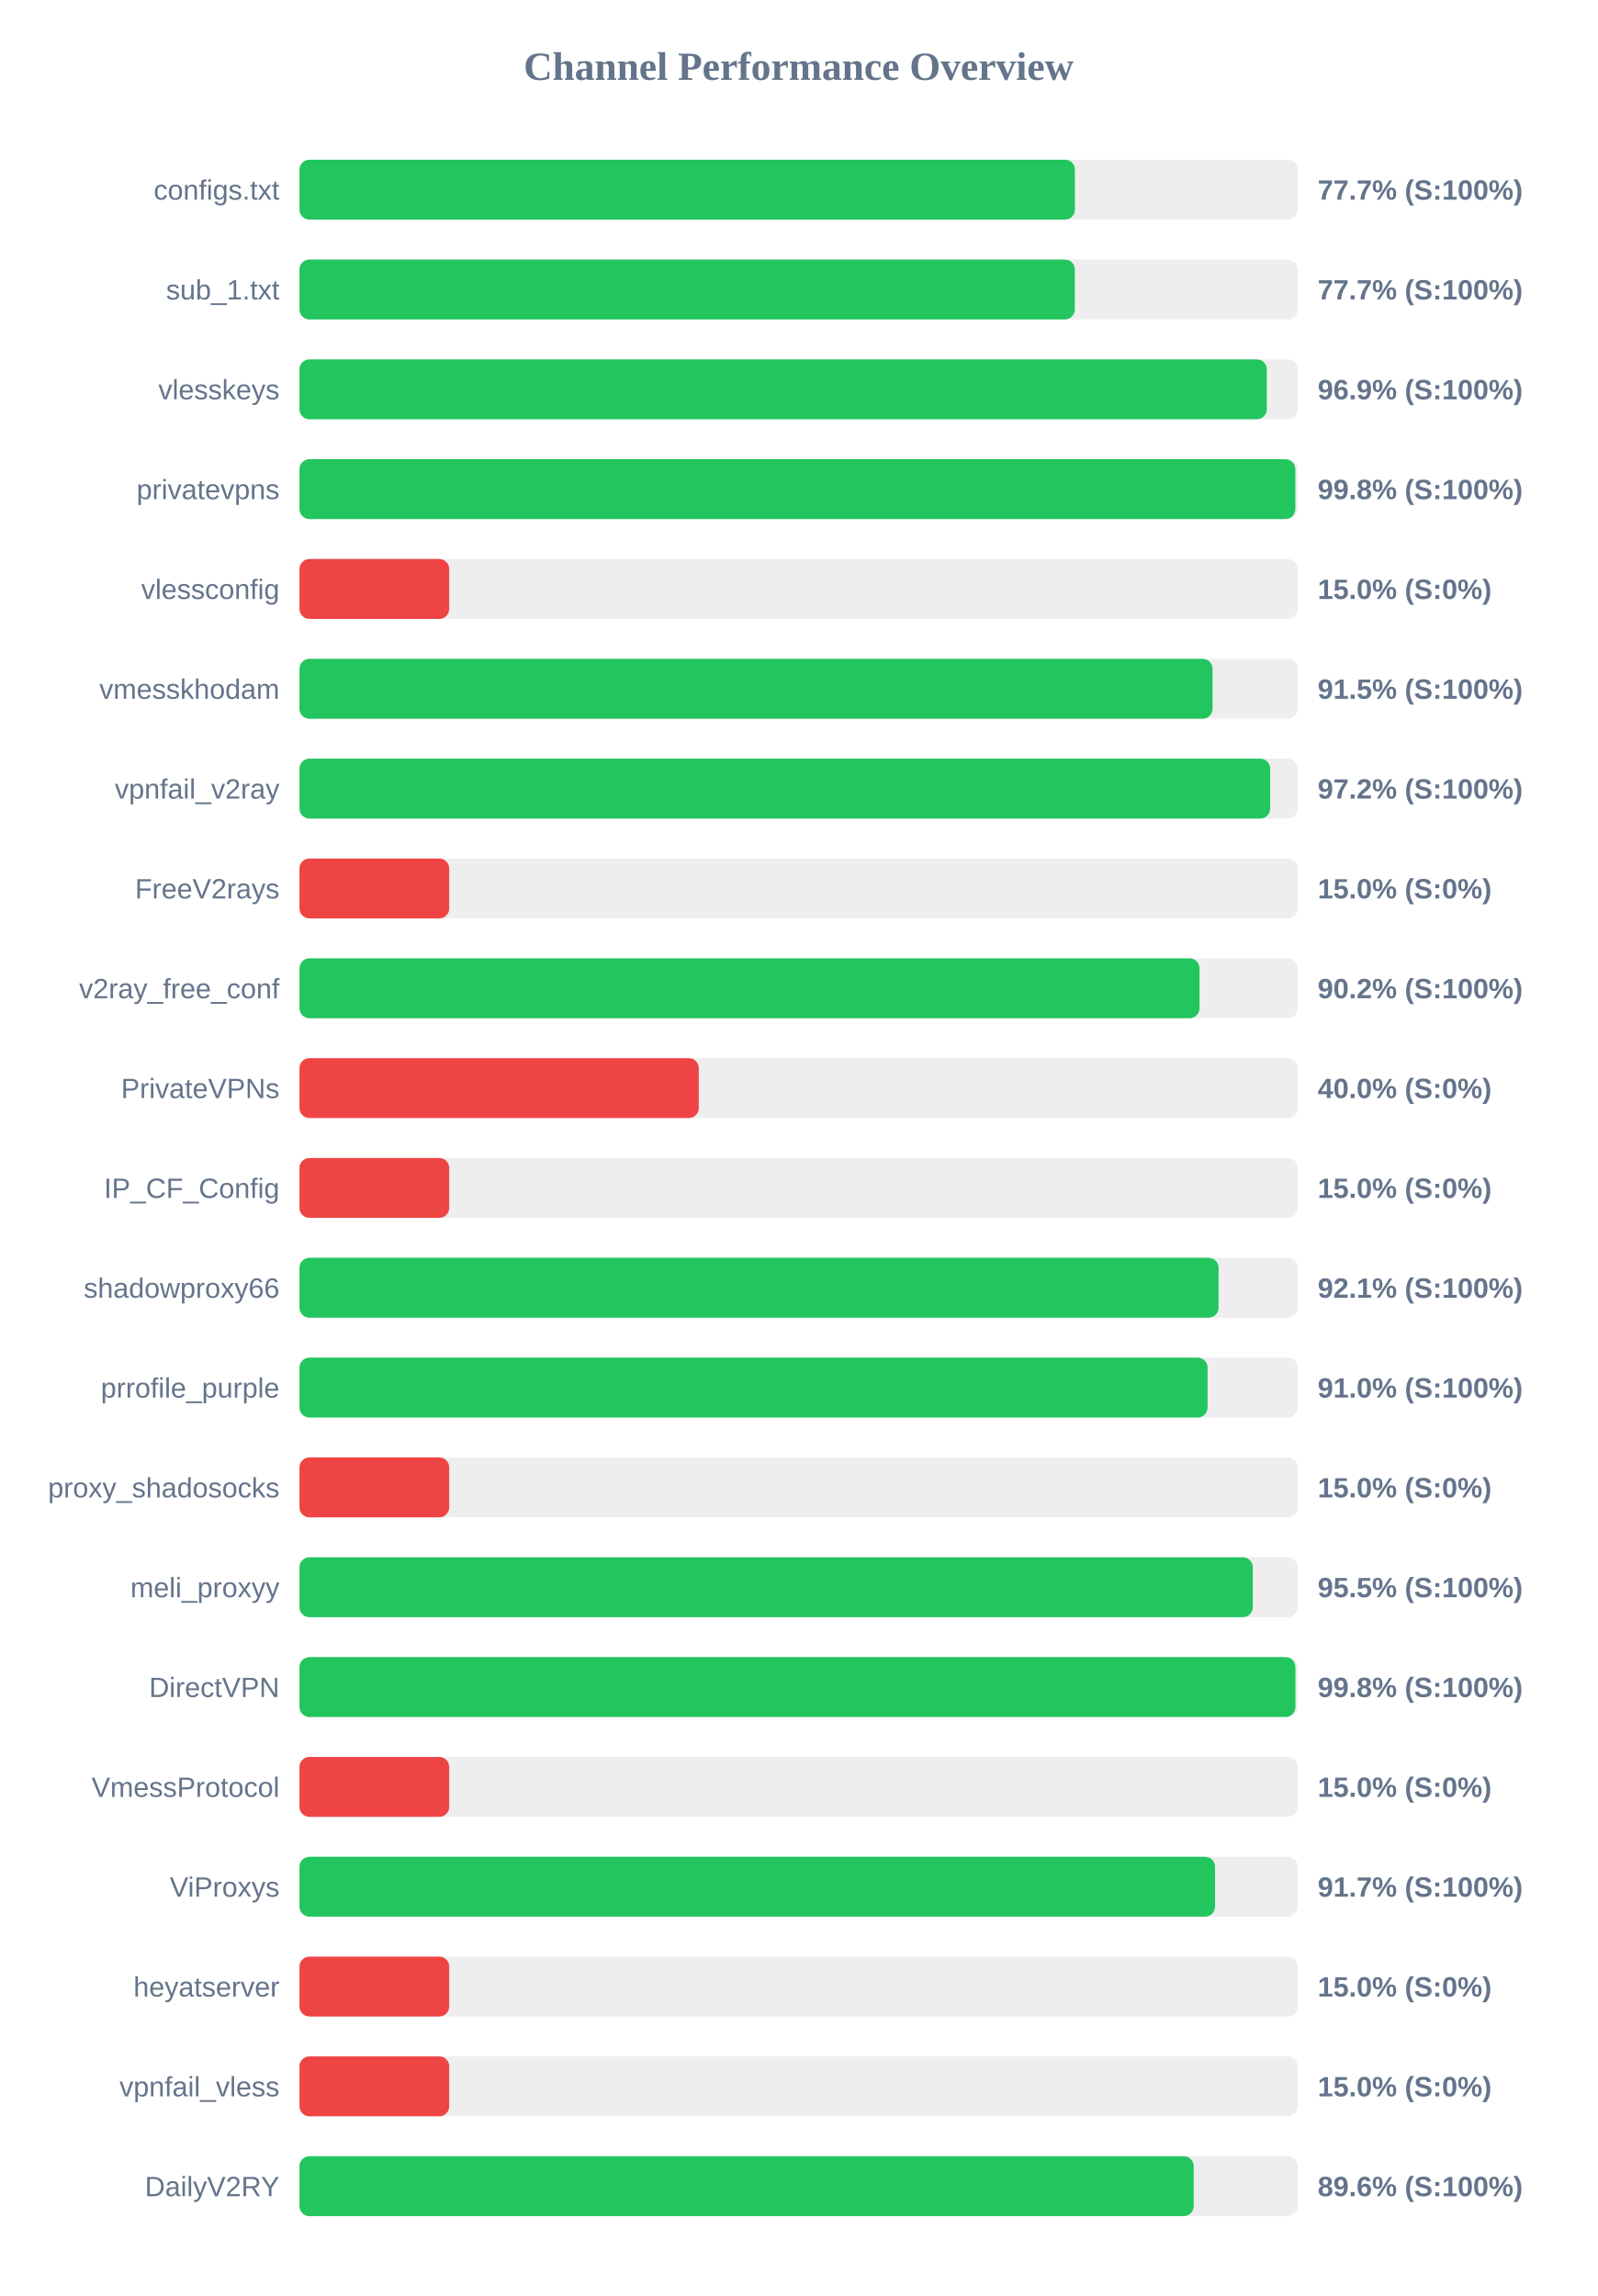
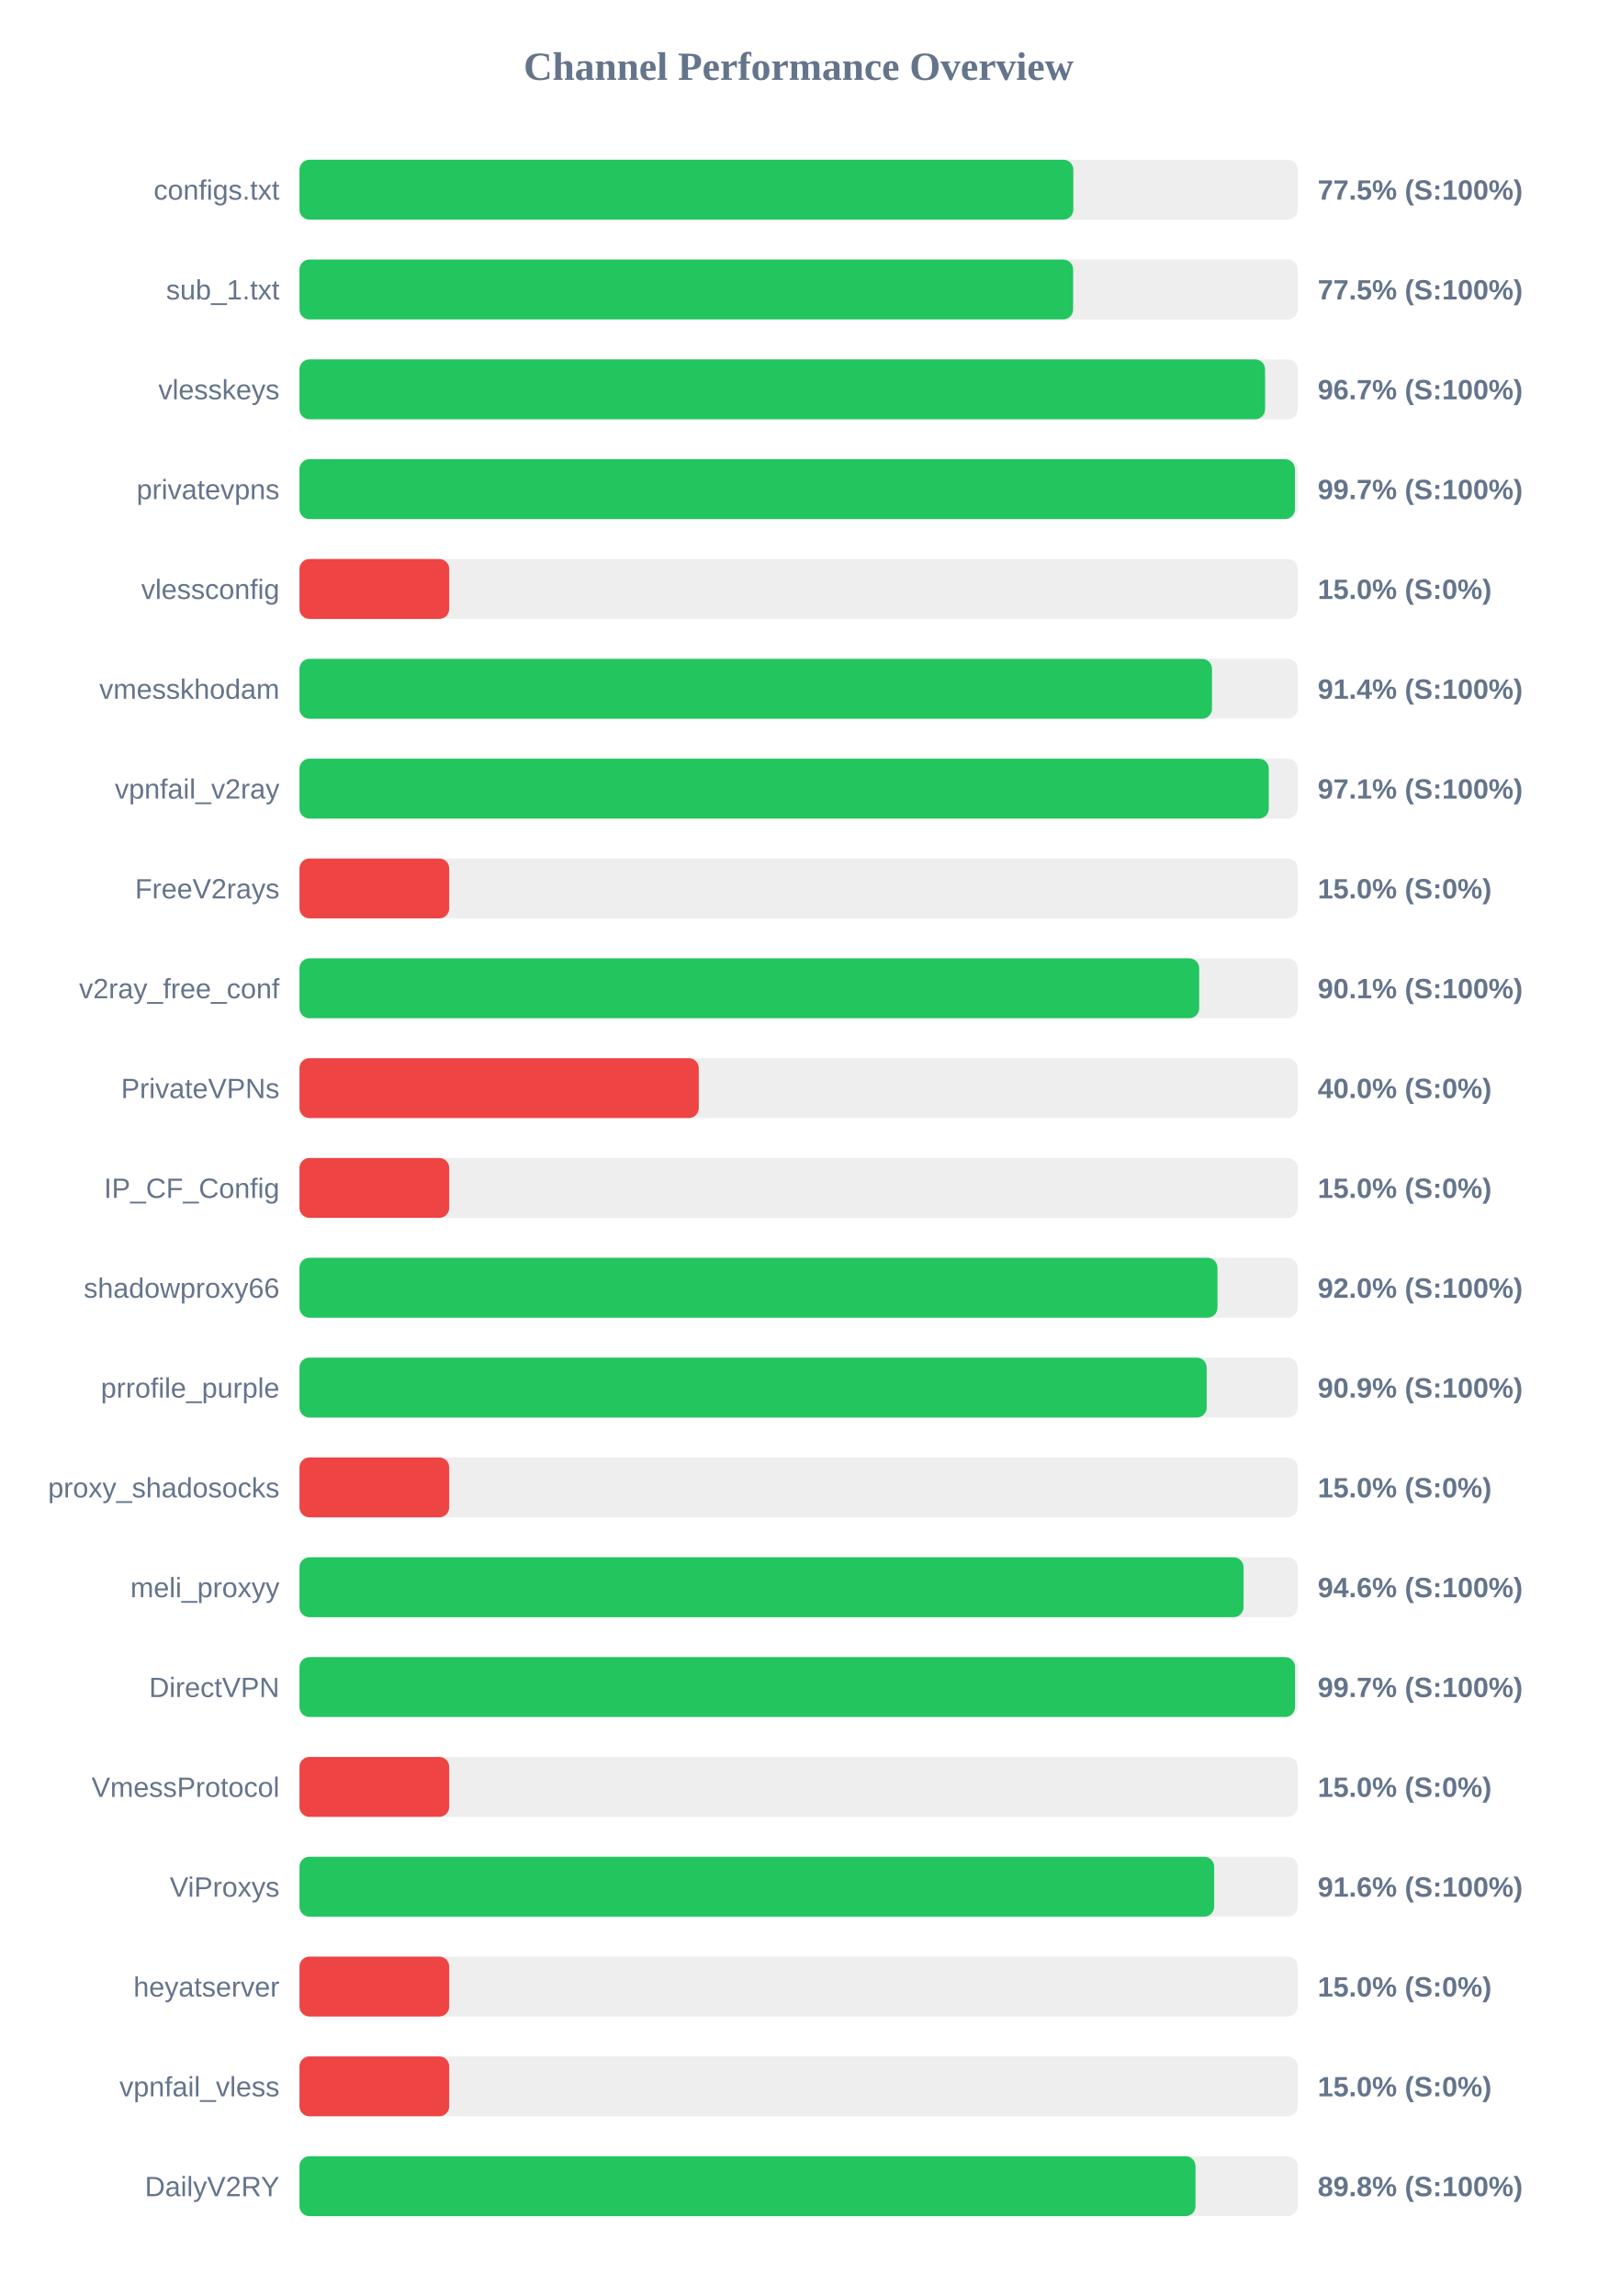
<svg xmlns="http://www.w3.org/2000/svg" width="800" height="1150" version="1.1">
  <style>
        .row { font: 14px Arial; fill: #64748b; }
        .score { font: bold 14px Arial; fill: #64748b; }
    </style>
  <text x="400" y="40" text-anchor="middle" font-size="20px" font-weight="bold" fill="#64748b">Channel Performance Overview</text>
  <rect x="150" y="80" width="500" height="30" fill="#eee" rx="5" />
-   <rect x="150" y="80" width="388.4" height="30" fill="#22c55e" rx="5" />
+   <rect x="150" y="80" width="387.6" height="30" fill="#22c55e" rx="5" />
  <text x="140" y="100" text-anchor="end" class="row">configs.txt</text>
-   <text x="660" y="100" text-anchor="start" class="score">77.7% (S:100%)</text>
+   <text x="660" y="100" text-anchor="start" class="score">77.5% (S:100%)</text>
  <rect x="150" y="130" width="500" height="30" fill="#eee" rx="5" />
-   <rect x="150" y="130" width="388.35" height="30" fill="#22c55e" rx="5" />
+   <rect x="150" y="130" width="387.5" height="30" fill="#22c55e" rx="5" />
  <text x="140" y="150" text-anchor="end" class="row">sub_1.txt</text>
-   <text x="660" y="150" text-anchor="start" class="score">77.7% (S:100%)</text>
+   <text x="660" y="150" text-anchor="start" class="score">77.5% (S:100%)</text>
  <rect x="150" y="180" width="500" height="30" fill="#eee" rx="5" />
-   <rect x="150" y="180" width="484.5" height="30" fill="#22c55e" rx="5" />
+   <rect x="150" y="180" width="483.65" height="30" fill="#22c55e" rx="5" />
  <text x="140" y="200" text-anchor="end" class="row">vlesskeys</text>
-   <text x="660" y="200" text-anchor="start" class="score">96.9% (S:100%)</text>
+   <text x="660" y="200" text-anchor="start" class="score">96.7% (S:100%)</text>
  <rect x="150" y="230" width="500" height="30" fill="#eee" rx="5" />
-   <rect x="150" y="230" width="498.8" height="30" fill="#22c55e" rx="5" />
+   <rect x="150" y="230" width="498.6" height="30" fill="#22c55e" rx="5" />
  <text x="140" y="250" text-anchor="end" class="row">privatevpns</text>
-   <text x="660" y="250" text-anchor="start" class="score">99.8% (S:100%)</text>
+   <text x="660" y="250" text-anchor="start" class="score">99.7% (S:100%)</text>
  <rect x="150" y="280" width="500" height="30" fill="#eee" rx="5" />
  <rect x="150" y="280" width="75.0" height="30" fill="#ef4444" rx="5" />
  <text x="140" y="300" text-anchor="end" class="row">vlessconfig</text>
  <text x="660" y="300" text-anchor="start" class="score">15.0% (S:0%)</text>
  <rect x="150" y="330" width="500" height="30" fill="#eee" rx="5" />
-   <rect x="150" y="330" width="457.35" height="30" fill="#22c55e" rx="5" />
+   <rect x="150" y="330" width="457.05" height="30" fill="#22c55e" rx="5" />
  <text x="140" y="350" text-anchor="end" class="row">vmesskhodam</text>
-   <text x="660" y="350" text-anchor="start" class="score">91.5% (S:100%)</text>
+   <text x="660" y="350" text-anchor="start" class="score">91.4% (S:100%)</text>
  <rect x="150" y="380" width="500" height="30" fill="#eee" rx="5" />
-   <rect x="150" y="380" width="486.2" height="30" fill="#22c55e" rx="5" />
+   <rect x="150" y="380" width="485.5" height="30" fill="#22c55e" rx="5" />
  <text x="140" y="400" text-anchor="end" class="row">vpnfail_v2ray</text>
-   <text x="660" y="400" text-anchor="start" class="score">97.2% (S:100%)</text>
+   <text x="660" y="400" text-anchor="start" class="score">97.1% (S:100%)</text>
  <rect x="150" y="430" width="500" height="30" fill="#eee" rx="5" />
  <rect x="150" y="430" width="75.0" height="30" fill="#ef4444" rx="5" />
  <text x="140" y="450" text-anchor="end" class="row">FreeV2rays</text>
  <text x="660" y="450" text-anchor="start" class="score">15.0% (S:0%)</text>
  <rect x="150" y="480" width="500" height="30" fill="#eee" rx="5" />
-   <rect x="150" y="480" width="450.8" height="30" fill="#22c55e" rx="5" />
+   <rect x="150" y="480" width="450.65" height="30" fill="#22c55e" rx="5" />
  <text x="140" y="500" text-anchor="end" class="row">v2ray_free_conf</text>
-   <text x="660" y="500" text-anchor="start" class="score">90.2% (S:100%)</text>
+   <text x="660" y="500" text-anchor="start" class="score">90.1% (S:100%)</text>
  <rect x="150" y="530" width="500" height="30" fill="#eee" rx="5" />
  <rect x="150" y="530" width="200.0" height="30" fill="#ef4444" rx="5" />
  <text x="140" y="550" text-anchor="end" class="row">PrivateVPNs</text>
  <text x="660" y="550" text-anchor="start" class="score">40.0% (S:0%)</text>
  <rect x="150" y="580" width="500" height="30" fill="#eee" rx="5" />
  <rect x="150" y="580" width="75.0" height="30" fill="#ef4444" rx="5" />
  <text x="140" y="600" text-anchor="end" class="row">IP_CF_Config</text>
  <text x="660" y="600" text-anchor="start" class="score">15.0% (S:0%)</text>
  <rect x="150" y="630" width="500" height="30" fill="#eee" rx="5" />
-   <rect x="150" y="630" width="460.35" height="30" fill="#22c55e" rx="5" />
+   <rect x="150" y="630" width="459.8" height="30" fill="#22c55e" rx="5" />
  <text x="140" y="650" text-anchor="end" class="row">shadowproxy66</text>
-   <text x="660" y="650" text-anchor="start" class="score">92.1% (S:100%)</text>
+   <text x="660" y="650" text-anchor="start" class="score">92.0% (S:100%)</text>
  <rect x="150" y="680" width="500" height="30" fill="#eee" rx="5" />
-   <rect x="150" y="680" width="454.85" height="30" fill="#22c55e" rx="5" />
+   <rect x="150" y="680" width="454.4" height="30" fill="#22c55e" rx="5" />
  <text x="140" y="700" text-anchor="end" class="row">prrofile_purple</text>
-   <text x="660" y="700" text-anchor="start" class="score">91.0% (S:100%)</text>
+   <text x="660" y="700" text-anchor="start" class="score">90.9% (S:100%)</text>
  <rect x="150" y="730" width="500" height="30" fill="#eee" rx="5" />
  <rect x="150" y="730" width="75.0" height="30" fill="#ef4444" rx="5" />
  <text x="140" y="750" text-anchor="end" class="row">proxy_shadosocks</text>
  <text x="660" y="750" text-anchor="start" class="score">15.0% (S:0%)</text>
  <rect x="150" y="780" width="500" height="30" fill="#eee" rx="5" />
-   <rect x="150" y="780" width="477.5" height="30" fill="#22c55e" rx="5" />
+   <rect x="150" y="780" width="472.85" height="30" fill="#22c55e" rx="5" />
  <text x="140" y="800" text-anchor="end" class="row">meli_proxyy</text>
-   <text x="660" y="800" text-anchor="start" class="score">95.5% (S:100%)</text>
+   <text x="660" y="800" text-anchor="start" class="score">94.6% (S:100%)</text>
  <rect x="150" y="830" width="500" height="30" fill="#eee" rx="5" />
-   <rect x="150" y="830" width="498.85" height="30" fill="#22c55e" rx="5" />
+   <rect x="150" y="830" width="498.65" height="30" fill="#22c55e" rx="5" />
  <text x="140" y="850" text-anchor="end" class="row">DirectVPN</text>
-   <text x="660" y="850" text-anchor="start" class="score">99.8% (S:100%)</text>
+   <text x="660" y="850" text-anchor="start" class="score">99.7% (S:100%)</text>
  <rect x="150" y="880" width="500" height="30" fill="#eee" rx="5" />
  <rect x="150" y="880" width="75.0" height="30" fill="#ef4444" rx="5" />
  <text x="140" y="900" text-anchor="end" class="row">VmessProtocol</text>
  <text x="660" y="900" text-anchor="start" class="score">15.0% (S:0%)</text>
  <rect x="150" y="930" width="500" height="30" fill="#eee" rx="5" />
-   <rect x="150" y="930" width="458.6" height="30" fill="#22c55e" rx="5" />
+   <rect x="150" y="930" width="458.15" height="30" fill="#22c55e" rx="5" />
  <text x="140" y="950" text-anchor="end" class="row">ViProxys</text>
-   <text x="660" y="950" text-anchor="start" class="score">91.7% (S:100%)</text>
+   <text x="660" y="950" text-anchor="start" class="score">91.6% (S:100%)</text>
  <rect x="150" y="980" width="500" height="30" fill="#eee" rx="5" />
  <rect x="150" y="980" width="75.0" height="30" fill="#ef4444" rx="5" />
  <text x="140" y="1000" text-anchor="end" class="row">heyatserver</text>
  <text x="660" y="1000" text-anchor="start" class="score">15.0% (S:0%)</text>
  <rect x="150" y="1030" width="500" height="30" fill="#eee" rx="5" />
  <rect x="150" y="1030" width="75.0" height="30" fill="#ef4444" rx="5" />
  <text x="140" y="1050" text-anchor="end" class="row">vpnfail_vless</text>
  <text x="660" y="1050" text-anchor="start" class="score">15.0% (S:0%)</text>
  <rect x="150" y="1080" width="500" height="30" fill="#eee" rx="5" />
-   <rect x="150" y="1080" width="447.9" height="30" fill="#22c55e" rx="5" />
+   <rect x="150" y="1080" width="448.8" height="30" fill="#22c55e" rx="5" />
  <text x="140" y="1100" text-anchor="end" class="row">DailyV2RY</text>
-   <text x="660" y="1100" text-anchor="start" class="score">89.6% (S:100%)</text>
+   <text x="660" y="1100" text-anchor="start" class="score">89.8% (S:100%)</text>
</svg>
